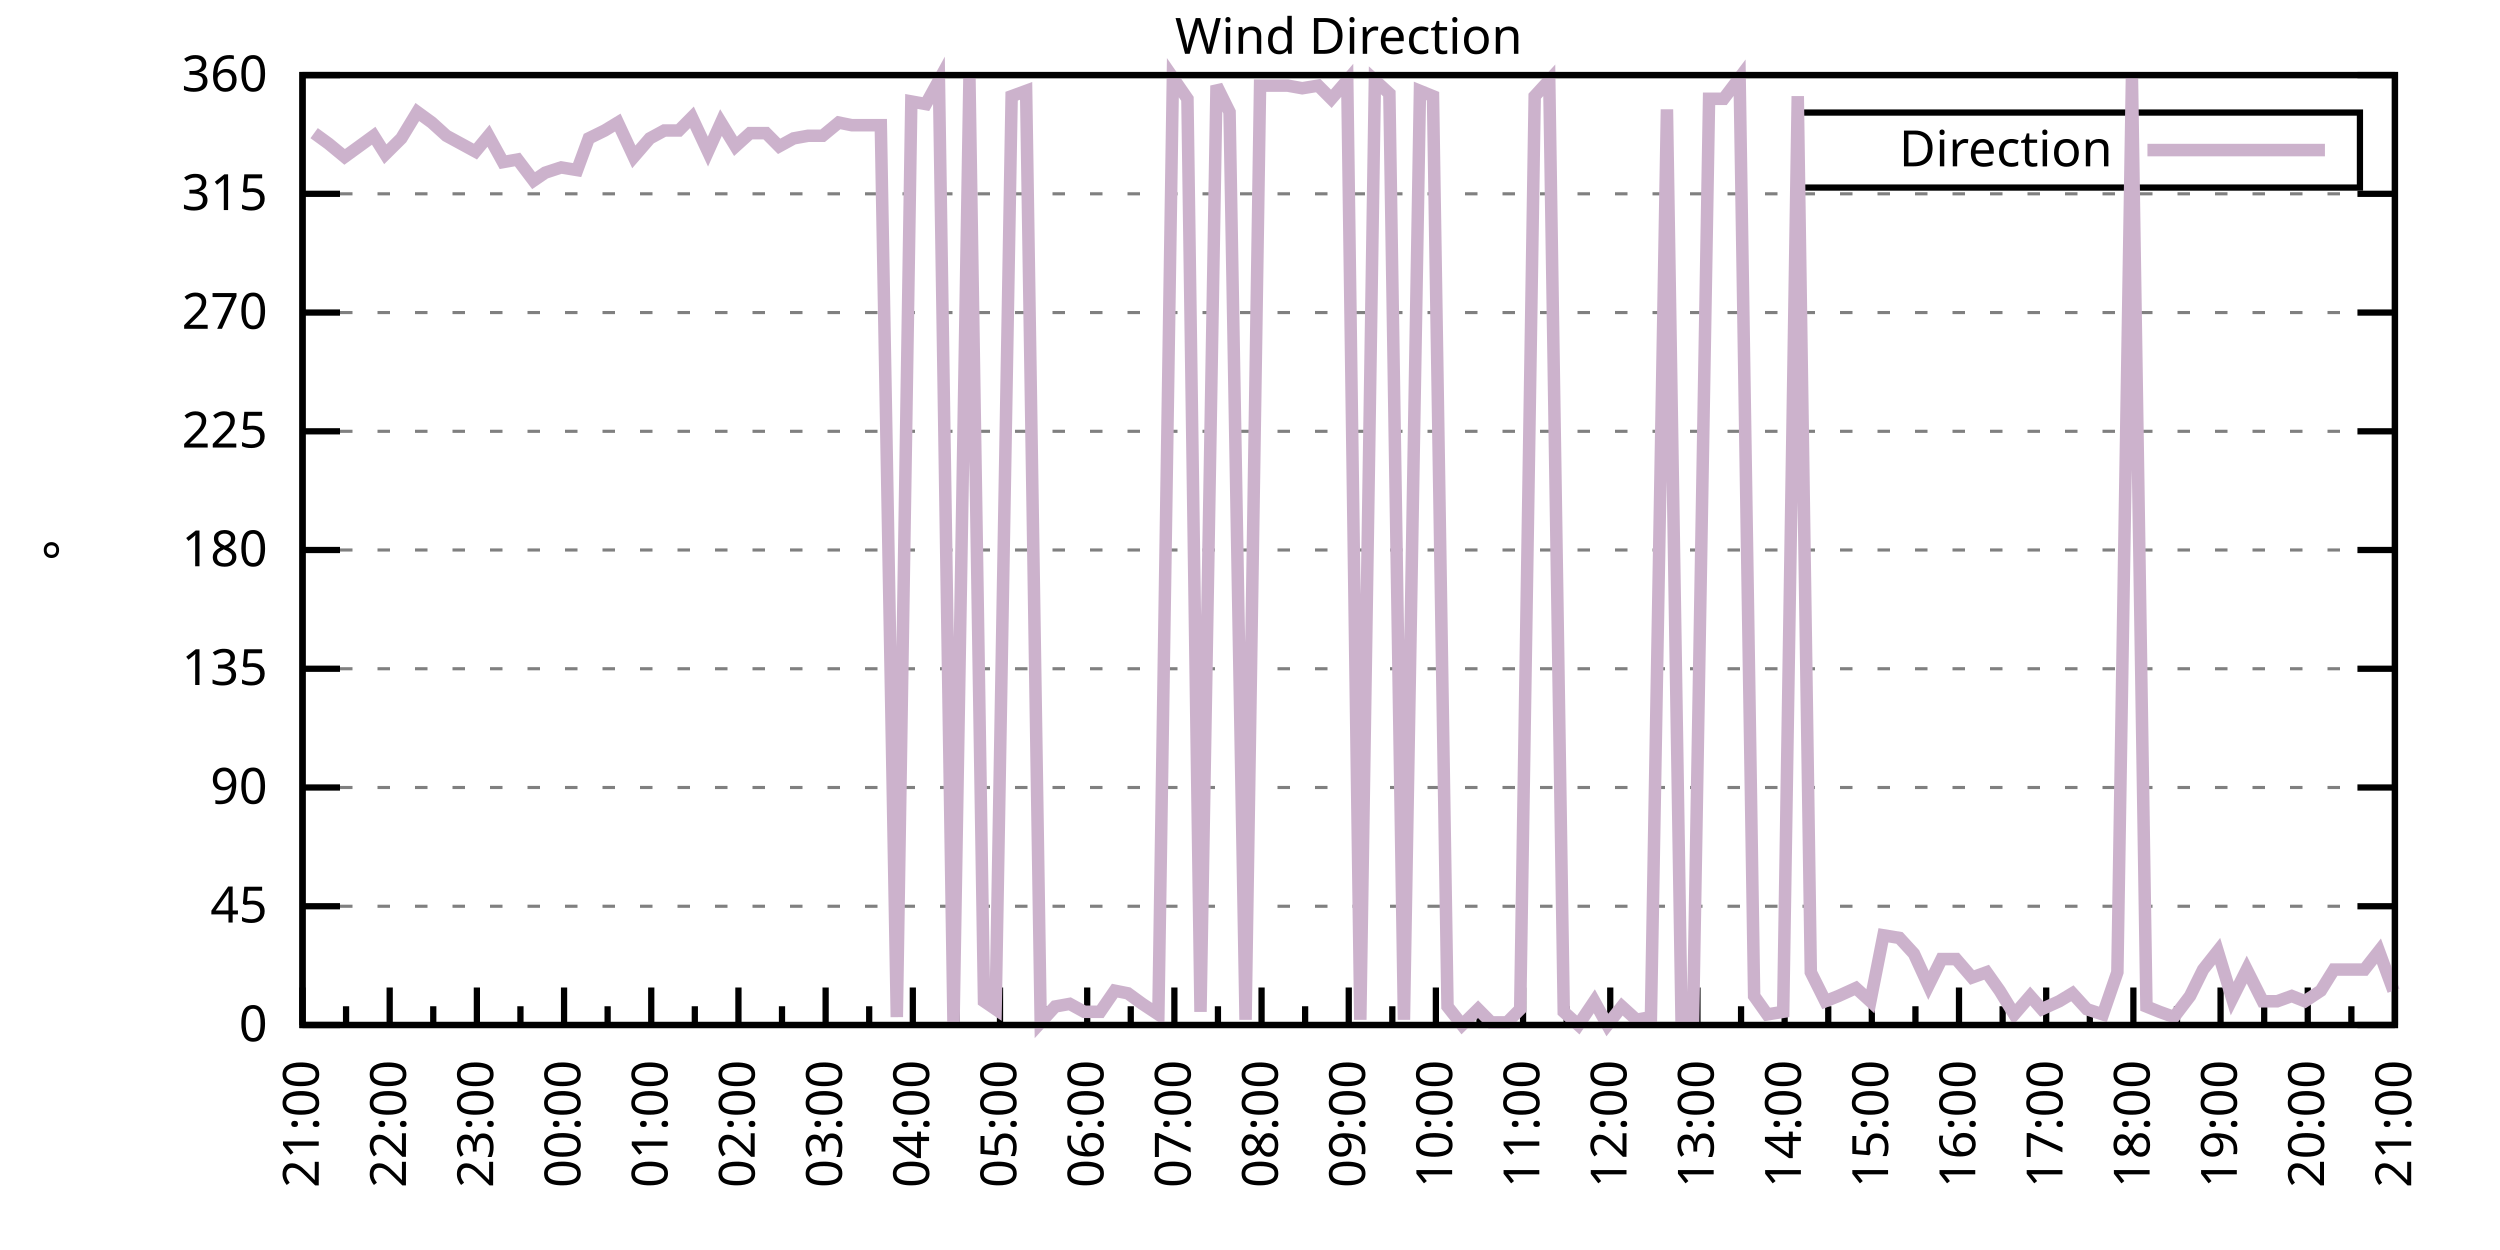
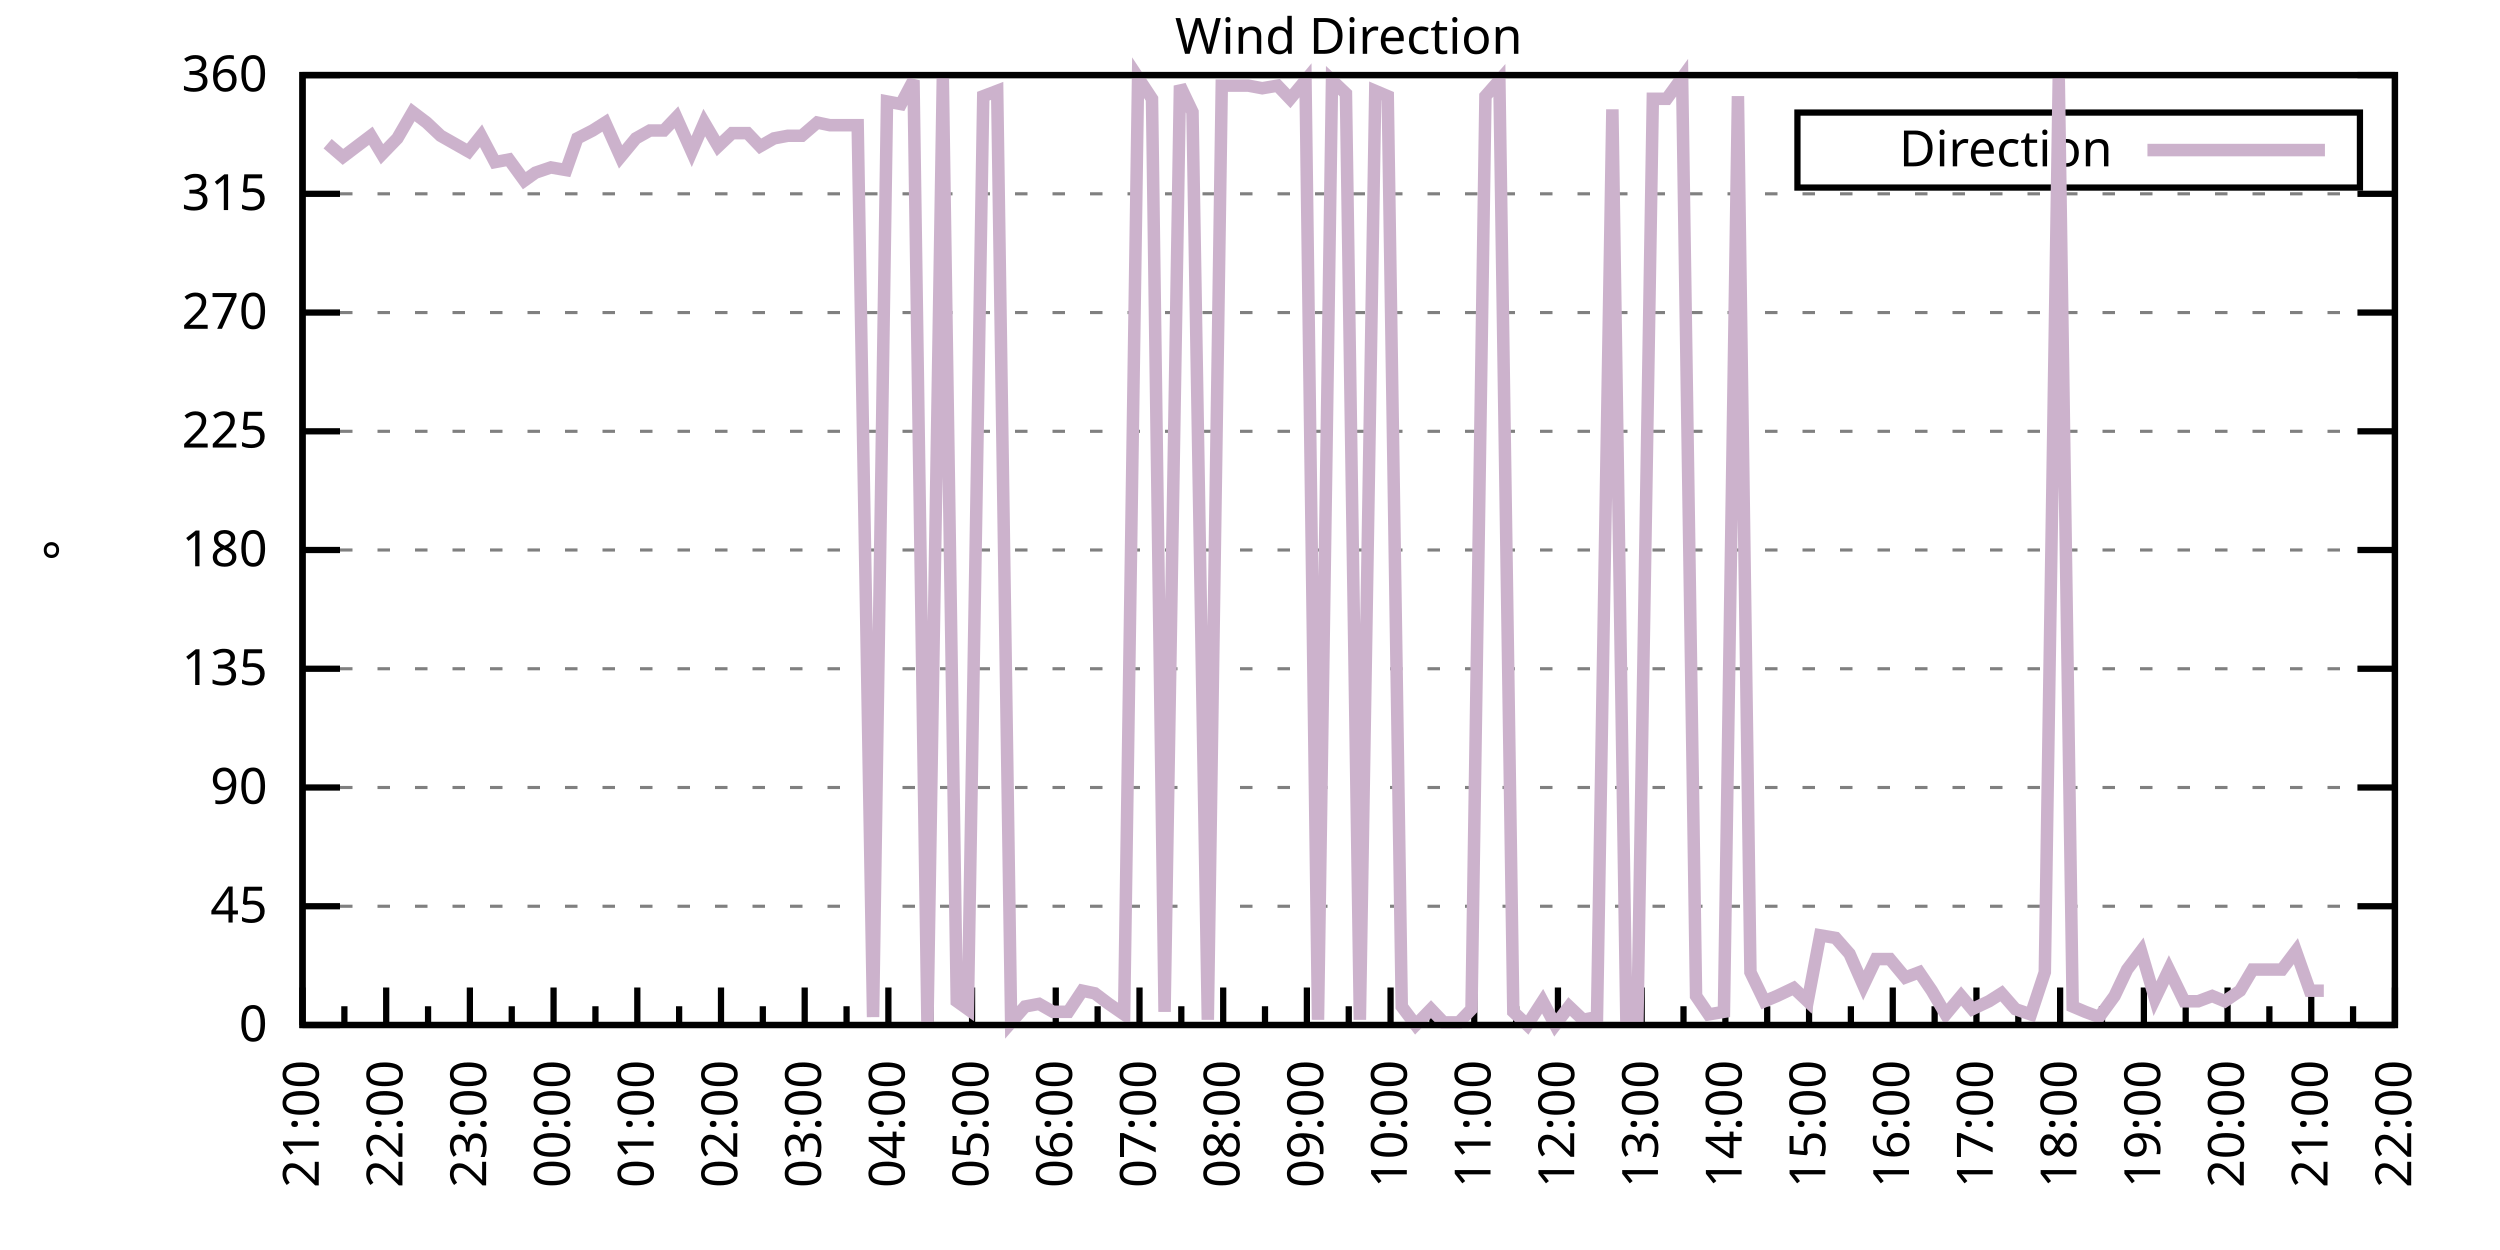
<svg xmlns="http://www.w3.org/2000/svg" xmlns:xlink="http://www.w3.org/1999/xlink" width="400" height="200" viewBox="0 0 400 200">
  <g id="gnuplot_canvas">
    <rect x="0" y="0" width="400" height="200" fill="none" />
    <defs>
      <circle id="gpDot" r="0.5" stroke-width="0.5" stroke="currentColor" />
      <path id="gpPt0" stroke-width="0.333" stroke="currentColor" d="M-1,0 h2 M0,-1 v2" />
      <path id="gpPt1" stroke-width="0.333" stroke="currentColor" d="M-1,-1 L1,1 M1,-1 L-1,1" />
      <path id="gpPt2" stroke-width="0.333" stroke="currentColor" d="M-1,0 L1,0 M0,-1 L0,1 M-1,-1 L1,1 M-1,1 L1,-1" />
      <rect id="gpPt3" stroke-width="0.333" stroke="currentColor" x="-1" y="-1" width="2" height="2" />
      <rect id="gpPt4" stroke-width="0.333" stroke="currentColor" fill="currentColor" x="-1" y="-1" width="2" height="2" />
      <circle id="gpPt5" stroke-width="0.333" stroke="currentColor" cx="0" cy="0" r="1" />
      <use xlink:href="#gpPt5" id="gpPt6" fill="currentColor" stroke="none" />
      <path id="gpPt7" stroke-width="0.333" stroke="currentColor" d="M0,-1.33 L-1.33,0.67 L1.33,0.67 z" />
      <use xlink:href="#gpPt7" id="gpPt8" fill="currentColor" stroke="none" />
      <use xlink:href="#gpPt7" id="gpPt9" stroke="currentColor" transform="rotate(180)" />
      <use xlink:href="#gpPt9" id="gpPt10" fill="currentColor" stroke="none" />
      <use xlink:href="#gpPt3" id="gpPt11" stroke="currentColor" transform="rotate(45)" />
      <use xlink:href="#gpPt11" id="gpPt12" fill="currentColor" stroke="none" />
      <path id="gpPt13" stroke-width="0.333" stroke="currentColor" d="M0,1.330 L1.265,0.411 L0.782,-1.067 L-0.782,-1.076 L-1.265,0.411 z" />
      <use xlink:href="#gpPt13" id="gpPt14" fill="currentColor" stroke="none" />
      <filter id="textbox" filterUnits="objectBoundingBox" x="0" y="0" height="1" width="1">
        <feFlood flood-color="white" flood-opacity="1" result="bgnd" />
        <feComposite in="SourceGraphic" in2="bgnd" operator="atop" />
      </filter>
      <filter id="greybox" filterUnits="objectBoundingBox" x="0" y="0" height="1" width="1">
        <feFlood flood-color="lightgrey" flood-opacity="1" result="grey" />
        <feComposite in="SourceGraphic" in2="grey" operator="atop" />
      </filter>
    </defs>
    <g fill="none" color="white" stroke="currentColor" stroke-width="1.00" stroke-linecap="butt" stroke-linejoin="miter">
</g>
    <g fill="none" color="black" stroke="currentColor" stroke-width="1.00" stroke-linecap="butt" stroke-linejoin="miter">
      <g stroke="none" shape-rendering="crispEdges">
        <polygon fill="rgb(255, 255, 255)" points="48.40,164.00 383.18,164.00 383.18,12.02 48.40,12.02 " />
      </g>
    </g>
    <g fill="none" color="black" stroke="currentColor" stroke-width="1.00" stroke-linecap="butt" stroke-linejoin="miter">
</g>
    <g fill="none" color="black" stroke="black" stroke-width="0.50" stroke-linecap="butt" stroke-linejoin="miter">
</g>
    <g fill="none" color="gray" stroke="currentColor" stroke-width="0.50" stroke-linecap="butt" stroke-linejoin="miter">
      <path stroke="gray" stroke-dasharray="2,4" class="gridline" d="M48.40,164.00 L383.19,164.00  " />
    </g>
    <g fill="none" color="gray" stroke="gray" stroke-width="1.00" stroke-linecap="butt" stroke-linejoin="miter">
</g>
    <g fill="none" color="black" stroke="currentColor" stroke-width="1.00" stroke-linecap="butt" stroke-linejoin="miter">
      <path stroke="black" d="M48.40,164.00 L54.40,164.00 M383.19,164.00 L377.19,164.00  " />
      <g transform="translate(42.80,166.60)" stroke="none" fill="black" font-family="Sans" font-size="8.00" text-anchor="end">
        <text>
          <tspan font-family="Sans"> 0</tspan>
        </text>
      </g>
    </g>
    <g fill="none" color="black" stroke="currentColor" stroke-width="1.00" stroke-linecap="butt" stroke-linejoin="miter">
</g>
    <g fill="none" color="black" stroke="black" stroke-width="0.50" stroke-linecap="butt" stroke-linejoin="miter">
</g>
    <g fill="none" color="gray" stroke="currentColor" stroke-width="0.50" stroke-linecap="butt" stroke-linejoin="miter">
      <path stroke="gray" stroke-dasharray="2,4" class="gridline" d="M48.40,145.00 L383.19,145.00  " />
    </g>
    <g fill="none" color="gray" stroke="gray" stroke-width="1.00" stroke-linecap="butt" stroke-linejoin="miter">
</g>
    <g fill="none" color="black" stroke="currentColor" stroke-width="1.00" stroke-linecap="butt" stroke-linejoin="miter">
      <path stroke="black" d="M48.40,145.00 L54.40,145.00 M383.19,145.00 L377.19,145.00  " />
      <g transform="translate(42.80,147.60)" stroke="none" fill="black" font-family="Sans" font-size="8.00" text-anchor="end">
        <text>
          <tspan font-family="Sans"> 45</tspan>
        </text>
      </g>
    </g>
    <g fill="none" color="black" stroke="currentColor" stroke-width="1.00" stroke-linecap="butt" stroke-linejoin="miter">
</g>
    <g fill="none" color="black" stroke="black" stroke-width="0.50" stroke-linecap="butt" stroke-linejoin="miter">
</g>
    <g fill="none" color="gray" stroke="currentColor" stroke-width="0.50" stroke-linecap="butt" stroke-linejoin="miter">
      <path stroke="gray" stroke-dasharray="2,4" class="gridline" d="M48.40,126.00 L383.19,126.00  " />
    </g>
    <g fill="none" color="gray" stroke="gray" stroke-width="1.00" stroke-linecap="butt" stroke-linejoin="miter">
</g>
    <g fill="none" color="black" stroke="currentColor" stroke-width="1.00" stroke-linecap="butt" stroke-linejoin="miter">
      <path stroke="black" d="M48.40,126.00 L54.40,126.00 M383.19,126.00 L377.19,126.00  " />
      <g transform="translate(42.80,128.60)" stroke="none" fill="black" font-family="Sans" font-size="8.00" text-anchor="end">
        <text>
          <tspan font-family="Sans"> 90</tspan>
        </text>
      </g>
    </g>
    <g fill="none" color="black" stroke="currentColor" stroke-width="1.00" stroke-linecap="butt" stroke-linejoin="miter">
</g>
    <g fill="none" color="black" stroke="black" stroke-width="0.50" stroke-linecap="butt" stroke-linejoin="miter">
</g>
    <g fill="none" color="gray" stroke="currentColor" stroke-width="0.50" stroke-linecap="butt" stroke-linejoin="miter">
      <path stroke="gray" stroke-dasharray="2,4" class="gridline" d="M48.40,107.00 L383.19,107.00  " />
    </g>
    <g fill="none" color="gray" stroke="gray" stroke-width="1.00" stroke-linecap="butt" stroke-linejoin="miter">
</g>
    <g fill="none" color="black" stroke="currentColor" stroke-width="1.00" stroke-linecap="butt" stroke-linejoin="miter">
      <path stroke="black" d="M48.40,107.00 L54.40,107.00 M383.19,107.00 L377.19,107.00  " />
      <g transform="translate(42.80,109.60)" stroke="none" fill="black" font-family="Sans" font-size="8.00" text-anchor="end">
        <text>
          <tspan font-family="Sans"> 135</tspan>
        </text>
      </g>
    </g>
    <g fill="none" color="black" stroke="currentColor" stroke-width="1.00" stroke-linecap="butt" stroke-linejoin="miter">
</g>
    <g fill="none" color="black" stroke="black" stroke-width="0.50" stroke-linecap="butt" stroke-linejoin="miter">
</g>
    <g fill="none" color="gray" stroke="currentColor" stroke-width="0.50" stroke-linecap="butt" stroke-linejoin="miter">
      <path stroke="gray" stroke-dasharray="2,4" class="gridline" d="M48.40,88.00 L383.19,88.00  " />
    </g>
    <g fill="none" color="gray" stroke="gray" stroke-width="1.00" stroke-linecap="butt" stroke-linejoin="miter">
</g>
    <g fill="none" color="black" stroke="currentColor" stroke-width="1.00" stroke-linecap="butt" stroke-linejoin="miter">
      <path stroke="black" d="M48.40,88.00 L54.40,88.00 M383.19,88.00 L377.19,88.00  " />
      <g transform="translate(42.80,90.60)" stroke="none" fill="black" font-family="Sans" font-size="8.00" text-anchor="end">
        <text>
          <tspan font-family="Sans"> 180</tspan>
        </text>
      </g>
    </g>
    <g fill="none" color="black" stroke="currentColor" stroke-width="1.00" stroke-linecap="butt" stroke-linejoin="miter">
</g>
    <g fill="none" color="black" stroke="black" stroke-width="0.50" stroke-linecap="butt" stroke-linejoin="miter">
</g>
    <g fill="none" color="gray" stroke="currentColor" stroke-width="0.50" stroke-linecap="butt" stroke-linejoin="miter">
      <path stroke="gray" stroke-dasharray="2,4" class="gridline" d="M48.40,69.01 L383.19,69.01  " />
    </g>
    <g fill="none" color="gray" stroke="gray" stroke-width="1.00" stroke-linecap="butt" stroke-linejoin="miter">
</g>
    <g fill="none" color="black" stroke="currentColor" stroke-width="1.00" stroke-linecap="butt" stroke-linejoin="miter">
      <path stroke="black" d="M48.40,69.01 L54.40,69.01 M383.19,69.01 L377.19,69.01  " />
      <g transform="translate(42.80,71.61)" stroke="none" fill="black" font-family="Sans" font-size="8.00" text-anchor="end">
        <text>
          <tspan font-family="Sans"> 225</tspan>
        </text>
      </g>
    </g>
    <g fill="none" color="black" stroke="currentColor" stroke-width="1.00" stroke-linecap="butt" stroke-linejoin="miter">
</g>
    <g fill="none" color="black" stroke="black" stroke-width="0.50" stroke-linecap="butt" stroke-linejoin="miter">
</g>
    <g fill="none" color="gray" stroke="currentColor" stroke-width="0.50" stroke-linecap="butt" stroke-linejoin="miter">
      <path stroke="gray" stroke-dasharray="2,4" class="gridline" d="M48.40,50.01 L383.19,50.01  " />
    </g>
    <g fill="none" color="gray" stroke="gray" stroke-width="1.00" stroke-linecap="butt" stroke-linejoin="miter">
</g>
    <g fill="none" color="black" stroke="currentColor" stroke-width="1.00" stroke-linecap="butt" stroke-linejoin="miter">
      <path stroke="black" d="M48.40,50.01 L54.40,50.01 M383.19,50.01 L377.19,50.01  " />
      <g transform="translate(42.80,52.61)" stroke="none" fill="black" font-family="Sans" font-size="8.00" text-anchor="end">
        <text>
          <tspan font-family="Sans"> 270</tspan>
        </text>
      </g>
    </g>
    <g fill="none" color="black" stroke="currentColor" stroke-width="1.00" stroke-linecap="butt" stroke-linejoin="miter">
</g>
    <g fill="none" color="black" stroke="black" stroke-width="0.50" stroke-linecap="butt" stroke-linejoin="miter">
</g>
    <g fill="none" color="gray" stroke="currentColor" stroke-width="0.50" stroke-linecap="butt" stroke-linejoin="miter">
      <path stroke="gray" stroke-dasharray="2,4" class="gridline" d="M48.40,31.01 L383.19,31.01  " />
    </g>
    <g fill="none" color="gray" stroke="gray" stroke-width="1.00" stroke-linecap="butt" stroke-linejoin="miter">
</g>
    <g fill="none" color="black" stroke="currentColor" stroke-width="1.00" stroke-linecap="butt" stroke-linejoin="miter">
      <path stroke="black" d="M48.40,31.01 L54.40,31.01 M383.19,31.01 L377.19,31.01  " />
      <g transform="translate(42.80,33.61)" stroke="none" fill="black" font-family="Sans" font-size="8.00" text-anchor="end">
        <text>
          <tspan font-family="Sans"> 315</tspan>
        </text>
      </g>
    </g>
    <g fill="none" color="black" stroke="currentColor" stroke-width="1.00" stroke-linecap="butt" stroke-linejoin="miter">
</g>
    <g fill="none" color="black" stroke="black" stroke-width="0.50" stroke-linecap="butt" stroke-linejoin="miter">
</g>
    <g fill="none" color="gray" stroke="currentColor" stroke-width="0.50" stroke-linecap="butt" stroke-linejoin="miter">
      <path stroke="gray" stroke-dasharray="2,4" class="gridline" d="M48.40,12.01 L383.19,12.01  " />
    </g>
    <g fill="none" color="gray" stroke="gray" stroke-width="1.00" stroke-linecap="butt" stroke-linejoin="miter">
</g>
    <g fill="none" color="black" stroke="currentColor" stroke-width="1.00" stroke-linecap="butt" stroke-linejoin="miter">
      <path stroke="black" d="M48.40,12.01 L54.40,12.01 M383.19,12.01 L377.19,12.01  " />
      <g transform="translate(42.80,14.61)" stroke="none" fill="black" font-family="Sans" font-size="8.00" text-anchor="end">
        <text>
          <tspan font-family="Sans"> 360</tspan>
        </text>
      </g>
    </g>
    <g fill="none" color="black" stroke="currentColor" stroke-width="1.00" stroke-linecap="butt" stroke-linejoin="miter">
      <path stroke="black" d="M48.40,164.00 L48.40,158.00  " />
      <g transform="translate(51.00,169.60) rotate(270)" stroke="none" fill="black" font-family="Sans" font-size="8.00" text-anchor="end">
        <text>
          <tspan font-family="Sans">21:00</tspan>
        </text>
      </g>
    </g>
    <g fill="none" color="black" stroke="currentColor" stroke-width="1.00" stroke-linecap="butt" stroke-linejoin="miter">
-       <path stroke="black" d="M55.37,164.00 L55.37,161.00 M62.35,164.00 L62.35,158.00  " />
-       <g transform="translate(64.95,169.60) rotate(270)" stroke="none" fill="black" font-family="Sans" font-size="8.00" text-anchor="end">
+       <path stroke="black" d="M55.10,164.00 L55.10,161.00 M61.79,164.00 L61.79,158.00  " />
+       <g transform="translate(64.39,169.60) rotate(270)" stroke="none" fill="black" font-family="Sans" font-size="8.00" text-anchor="end">
        <text>
          <tspan font-family="Sans">22:00</tspan>
        </text>
      </g>
    </g>
    <g fill="none" color="black" stroke="currentColor" stroke-width="1.00" stroke-linecap="butt" stroke-linejoin="miter">
-       <path stroke="black" d="M69.32,164.00 L69.32,161.00 M76.30,164.00 L76.30,158.00  " />
-       <g transform="translate(78.90,169.60) rotate(270)" stroke="none" fill="black" font-family="Sans" font-size="8.00" text-anchor="end">
+       <path stroke="black" d="M68.49,164.00 L68.49,161.00 M75.18,164.00 L75.18,158.00  " />
+       <g transform="translate(77.78,169.60) rotate(270)" stroke="none" fill="black" font-family="Sans" font-size="8.00" text-anchor="end">
        <text>
          <tspan font-family="Sans">23:00</tspan>
        </text>
      </g>
    </g>
    <g fill="none" color="black" stroke="currentColor" stroke-width="1.00" stroke-linecap="butt" stroke-linejoin="miter">
-       <path stroke="black" d="M83.27,164.00 L83.27,161.00 M90.25,164.00 L90.25,158.00  " />
-       <g transform="translate(92.85,169.60) rotate(270)" stroke="none" fill="black" font-family="Sans" font-size="8.00" text-anchor="end">
+       <path stroke="black" d="M81.88,164.00 L81.88,161.00 M88.57,164.00 L88.57,158.00  " />
+       <g transform="translate(91.17,169.60) rotate(270)" stroke="none" fill="black" font-family="Sans" font-size="8.00" text-anchor="end">
        <text>
          <tspan font-family="Sans">00:00</tspan>
        </text>
      </g>
    </g>
    <g fill="none" color="black" stroke="currentColor" stroke-width="1.00" stroke-linecap="butt" stroke-linejoin="miter">
-       <path stroke="black" d="M97.22,164.00 L97.22,161.00 M104.20,164.00 L104.20,158.00  " />
-       <g transform="translate(106.80,169.60) rotate(270)" stroke="none" fill="black" font-family="Sans" font-size="8.00" text-anchor="end">
+       <path stroke="black" d="M95.27,164.00 L95.27,161.00 M101.97,164.00 L101.97,158.00  " />
+       <g transform="translate(104.57,169.60) rotate(270)" stroke="none" fill="black" font-family="Sans" font-size="8.00" text-anchor="end">
        <text>
          <tspan font-family="Sans">01:00</tspan>
        </text>
      </g>
    </g>
    <g fill="none" color="black" stroke="currentColor" stroke-width="1.00" stroke-linecap="butt" stroke-linejoin="miter">
-       <path stroke="black" d="M111.17,164.00 L111.17,161.00 M118.15,164.00 L118.15,158.00  " />
-       <g transform="translate(120.75,169.60) rotate(270)" stroke="none" fill="black" font-family="Sans" font-size="8.00" text-anchor="end">
+       <path stroke="black" d="M108.66,164.00 L108.66,161.00 M115.36,164.00 L115.36,158.00  " />
+       <g transform="translate(117.96,169.60) rotate(270)" stroke="none" fill="black" font-family="Sans" font-size="8.00" text-anchor="end">
        <text>
          <tspan font-family="Sans">02:00</tspan>
        </text>
      </g>
    </g>
    <g fill="none" color="black" stroke="currentColor" stroke-width="1.00" stroke-linecap="butt" stroke-linejoin="miter">
-       <path stroke="black" d="M125.12,164.00 L125.12,161.00 M132.10,164.00 L132.10,158.00  " />
-       <g transform="translate(134.70,169.60) rotate(270)" stroke="none" fill="black" font-family="Sans" font-size="8.00" text-anchor="end">
+       <path stroke="black" d="M122.05,164.00 L122.05,161.00 M128.75,164.00 L128.75,158.00  " />
+       <g transform="translate(131.35,169.60) rotate(270)" stroke="none" fill="black" font-family="Sans" font-size="8.00" text-anchor="end">
        <text>
          <tspan font-family="Sans">03:00</tspan>
        </text>
      </g>
    </g>
    <g fill="none" color="black" stroke="currentColor" stroke-width="1.00" stroke-linecap="butt" stroke-linejoin="miter">
-       <path stroke="black" d="M139.07,164.00 L139.07,161.00 M146.05,164.00 L146.05,158.00  " />
-       <g transform="translate(148.65,169.60) rotate(270)" stroke="none" fill="black" font-family="Sans" font-size="8.00" text-anchor="end">
+       <path stroke="black" d="M135.45,164.00 L135.45,161.00 M142.14,164.00 L142.14,158.00  " />
+       <g transform="translate(144.74,169.60) rotate(270)" stroke="none" fill="black" font-family="Sans" font-size="8.00" text-anchor="end">
        <text>
          <tspan font-family="Sans">04:00</tspan>
        </text>
      </g>
    </g>
    <g fill="none" color="black" stroke="currentColor" stroke-width="1.00" stroke-linecap="butt" stroke-linejoin="miter">
-       <path stroke="black" d="M153.02,164.00 L153.02,161.00 M160.00,164.00 L160.00,158.00  " />
-       <g transform="translate(162.60,169.60) rotate(270)" stroke="none" fill="black" font-family="Sans" font-size="8.00" text-anchor="end">
+       <path stroke="black" d="M148.84,164.00 L148.84,161.00 M155.53,164.00 L155.53,158.00  " />
+       <g transform="translate(158.13,169.60) rotate(270)" stroke="none" fill="black" font-family="Sans" font-size="8.00" text-anchor="end">
        <text>
          <tspan font-family="Sans">05:00</tspan>
        </text>
      </g>
    </g>
    <g fill="none" color="black" stroke="currentColor" stroke-width="1.00" stroke-linecap="butt" stroke-linejoin="miter">
-       <path stroke="black" d="M166.97,164.00 L166.97,161.00 M173.95,164.00 L173.95,158.00  " />
-       <g transform="translate(176.55,169.60) rotate(270)" stroke="none" fill="black" font-family="Sans" font-size="8.00" text-anchor="end">
+       <path stroke="black" d="M162.23,164.00 L162.23,161.00 M168.92,164.00 L168.92,158.00  " />
+       <g transform="translate(171.52,169.60) rotate(270)" stroke="none" fill="black" font-family="Sans" font-size="8.00" text-anchor="end">
        <text>
          <tspan font-family="Sans">06:00</tspan>
        </text>
      </g>
    </g>
    <g fill="none" color="black" stroke="currentColor" stroke-width="1.00" stroke-linecap="butt" stroke-linejoin="miter">
-       <path stroke="black" d="M180.92,164.00 L180.92,161.00 M187.90,164.00 L187.90,158.00  " />
-       <g transform="translate(190.50,169.60) rotate(270)" stroke="none" fill="black" font-family="Sans" font-size="8.00" text-anchor="end">
+       <path stroke="black" d="M175.62,164.00 L175.62,161.00 M182.32,164.00 L182.32,158.00  " />
+       <g transform="translate(184.92,169.60) rotate(270)" stroke="none" fill="black" font-family="Sans" font-size="8.00" text-anchor="end">
        <text>
          <tspan font-family="Sans">07:00</tspan>
        </text>
      </g>
    </g>
    <g fill="none" color="black" stroke="currentColor" stroke-width="1.00" stroke-linecap="butt" stroke-linejoin="miter">
-       <path stroke="black" d="M194.87,164.00 L194.87,161.00 M201.85,164.00 L201.85,158.00  " />
-       <g transform="translate(204.45,169.60) rotate(270)" stroke="none" fill="black" font-family="Sans" font-size="8.00" text-anchor="end">
+       <path stroke="black" d="M189.01,164.00 L189.01,161.00 M195.71,164.00 L195.71,158.00  " />
+       <g transform="translate(198.31,169.60) rotate(270)" stroke="none" fill="black" font-family="Sans" font-size="8.00" text-anchor="end">
        <text>
          <tspan font-family="Sans">08:00</tspan>
        </text>
      </g>
    </g>
    <g fill="none" color="black" stroke="currentColor" stroke-width="1.00" stroke-linecap="butt" stroke-linejoin="miter">
-       <path stroke="black" d="M208.82,164.00 L208.82,161.00 M215.80,164.00 L215.80,158.00  " />
-       <g transform="translate(218.40,169.60) rotate(270)" stroke="none" fill="black" font-family="Sans" font-size="8.00" text-anchor="end">
+       <path stroke="black" d="M202.40,164.00 L202.40,161.00 M209.10,164.00 L209.10,158.00  " />
+       <g transform="translate(211.70,169.60) rotate(270)" stroke="none" fill="black" font-family="Sans" font-size="8.00" text-anchor="end">
        <text>
          <tspan font-family="Sans">09:00</tspan>
        </text>
      </g>
    </g>
    <g fill="none" color="black" stroke="currentColor" stroke-width="1.00" stroke-linecap="butt" stroke-linejoin="miter">
-       <path stroke="black" d="M222.77,164.00 L222.77,161.00 M229.74,164.00 L229.74,158.00  " />
-       <g transform="translate(232.34,169.60) rotate(270)" stroke="none" fill="black" font-family="Sans" font-size="8.00" text-anchor="end">
+       <path stroke="black" d="M215.80,164.00 L215.80,161.00 M222.49,164.00 L222.49,158.00  " />
+       <g transform="translate(225.09,169.60) rotate(270)" stroke="none" fill="black" font-family="Sans" font-size="8.00" text-anchor="end">
        <text>
          <tspan font-family="Sans">10:00</tspan>
        </text>
      </g>
    </g>
    <g fill="none" color="black" stroke="currentColor" stroke-width="1.00" stroke-linecap="butt" stroke-linejoin="miter">
-       <path stroke="black" d="M236.72,164.00 L236.72,161.00 M243.69,164.00 L243.69,158.00  " />
-       <g transform="translate(246.29,169.60) rotate(270)" stroke="none" fill="black" font-family="Sans" font-size="8.00" text-anchor="end">
+       <path stroke="black" d="M229.19,164.00 L229.19,161.00 M235.88,164.00 L235.88,158.00  " />
+       <g transform="translate(238.48,169.60) rotate(270)" stroke="none" fill="black" font-family="Sans" font-size="8.00" text-anchor="end">
        <text>
          <tspan font-family="Sans">11:00</tspan>
        </text>
      </g>
    </g>
    <g fill="none" color="black" stroke="currentColor" stroke-width="1.00" stroke-linecap="butt" stroke-linejoin="miter">
-       <path stroke="black" d="M250.67,164.00 L250.67,161.00 M257.64,164.00 L257.64,158.00  " />
-       <g transform="translate(260.24,169.60) rotate(270)" stroke="none" fill="black" font-family="Sans" font-size="8.00" text-anchor="end">
+       <path stroke="black" d="M242.58,164.00 L242.58,161.00 M249.27,164.00 L249.27,158.00  " />
+       <g transform="translate(251.87,169.60) rotate(270)" stroke="none" fill="black" font-family="Sans" font-size="8.00" text-anchor="end">
        <text>
          <tspan font-family="Sans">12:00</tspan>
        </text>
      </g>
    </g>
    <g fill="none" color="black" stroke="currentColor" stroke-width="1.00" stroke-linecap="butt" stroke-linejoin="miter">
-       <path stroke="black" d="M264.62,164.00 L264.62,161.00 M271.59,164.00 L271.59,158.00  " />
-       <g transform="translate(274.19,169.60) rotate(270)" stroke="none" fill="black" font-family="Sans" font-size="8.00" text-anchor="end">
+       <path stroke="black" d="M255.97,164.00 L255.97,161.00 M262.67,164.00 L262.67,158.00  " />
+       <g transform="translate(265.27,169.60) rotate(270)" stroke="none" fill="black" font-family="Sans" font-size="8.00" text-anchor="end">
        <text>
          <tspan font-family="Sans">13:00</tspan>
        </text>
      </g>
    </g>
    <g fill="none" color="black" stroke="currentColor" stroke-width="1.00" stroke-linecap="butt" stroke-linejoin="miter">
-       <path stroke="black" d="M278.57,164.00 L278.57,161.00 M285.54,164.00 L285.54,158.00  " />
-       <g transform="translate(288.14,169.60) rotate(270)" stroke="none" fill="black" font-family="Sans" font-size="8.00" text-anchor="end">
+       <path stroke="black" d="M269.36,164.00 L269.36,161.00 M276.06,164.00 L276.06,158.00  " />
+       <g transform="translate(278.66,169.60) rotate(270)" stroke="none" fill="black" font-family="Sans" font-size="8.00" text-anchor="end">
        <text>
          <tspan font-family="Sans">14:00</tspan>
        </text>
      </g>
    </g>
    <g fill="none" color="black" stroke="currentColor" stroke-width="1.00" stroke-linecap="butt" stroke-linejoin="miter">
-       <path stroke="black" d="M292.52,164.00 L292.52,161.00 M299.49,164.00 L299.49,158.00  " />
-       <g transform="translate(302.09,169.60) rotate(270)" stroke="none" fill="black" font-family="Sans" font-size="8.00" text-anchor="end">
+       <path stroke="black" d="M282.75,164.00 L282.75,161.00 M289.45,164.00 L289.45,158.00  " />
+       <g transform="translate(292.05,169.60) rotate(270)" stroke="none" fill="black" font-family="Sans" font-size="8.00" text-anchor="end">
        <text>
          <tspan font-family="Sans">15:00</tspan>
        </text>
      </g>
    </g>
    <g fill="none" color="black" stroke="currentColor" stroke-width="1.00" stroke-linecap="butt" stroke-linejoin="miter">
-       <path stroke="black" d="M306.47,164.00 L306.47,161.00 M313.44,164.00 L313.44,158.00  " />
-       <g transform="translate(316.04,169.60) rotate(270)" stroke="none" fill="black" font-family="Sans" font-size="8.00" text-anchor="end">
+       <path stroke="black" d="M296.14,164.00 L296.14,161.00 M302.84,164.00 L302.84,158.00  " />
+       <g transform="translate(305.44,169.60) rotate(270)" stroke="none" fill="black" font-family="Sans" font-size="8.00" text-anchor="end">
        <text>
          <tspan font-family="Sans">16:00</tspan>
        </text>
      </g>
    </g>
    <g fill="none" color="black" stroke="currentColor" stroke-width="1.00" stroke-linecap="butt" stroke-linejoin="miter">
-       <path stroke="black" d="M320.42,164.00 L320.42,161.00 M327.39,164.00 L327.39,158.00  " />
-       <g transform="translate(329.99,169.60) rotate(270)" stroke="none" fill="black" font-family="Sans" font-size="8.00" text-anchor="end">
+       <path stroke="black" d="M309.54,164.00 L309.54,161.00 M316.23,164.00 L316.23,158.00  " />
+       <g transform="translate(318.83,169.60) rotate(270)" stroke="none" fill="black" font-family="Sans" font-size="8.00" text-anchor="end">
        <text>
          <tspan font-family="Sans">17:00</tspan>
        </text>
      </g>
    </g>
    <g fill="none" color="black" stroke="currentColor" stroke-width="1.00" stroke-linecap="butt" stroke-linejoin="miter">
-       <path stroke="black" d="M334.37,164.00 L334.37,161.00 M341.34,164.00 L341.34,158.00  " />
-       <g transform="translate(343.94,169.60) rotate(270)" stroke="none" fill="black" font-family="Sans" font-size="8.00" text-anchor="end">
+       <path stroke="black" d="M322.93,164.00 L322.93,161.00 M329.62,164.00 L329.62,158.00  " />
+       <g transform="translate(332.22,169.60) rotate(270)" stroke="none" fill="black" font-family="Sans" font-size="8.00" text-anchor="end">
        <text>
          <tspan font-family="Sans">18:00</tspan>
        </text>
      </g>
    </g>
    <g fill="none" color="black" stroke="currentColor" stroke-width="1.00" stroke-linecap="butt" stroke-linejoin="miter">
-       <path stroke="black" d="M348.32,164.00 L348.32,161.00 M355.29,164.00 L355.29,158.00  " />
-       <g transform="translate(357.89,169.60) rotate(270)" stroke="none" fill="black" font-family="Sans" font-size="8.00" text-anchor="end">
+       <path stroke="black" d="M336.32,164.00 L336.32,161.00 M343.02,164.00 L343.02,158.00  " />
+       <g transform="translate(345.62,169.60) rotate(270)" stroke="none" fill="black" font-family="Sans" font-size="8.00" text-anchor="end">
        <text>
          <tspan font-family="Sans">19:00</tspan>
        </text>
      </g>
    </g>
    <g fill="none" color="black" stroke="currentColor" stroke-width="1.00" stroke-linecap="butt" stroke-linejoin="miter">
-       <path stroke="black" d="M362.27,164.00 L362.27,161.00 M369.24,164.00 L369.24,158.00  " />
-       <g transform="translate(371.84,169.60) rotate(270)" stroke="none" fill="black" font-family="Sans" font-size="8.00" text-anchor="end">
+       <path stroke="black" d="M349.71,164.00 L349.71,161.00 M356.41,164.00 L356.41,158.00  " />
+       <g transform="translate(359.01,169.60) rotate(270)" stroke="none" fill="black" font-family="Sans" font-size="8.00" text-anchor="end">
        <text>
          <tspan font-family="Sans">20:00</tspan>
        </text>
      </g>
    </g>
    <g fill="none" color="black" stroke="currentColor" stroke-width="1.00" stroke-linecap="butt" stroke-linejoin="miter">
-       <path stroke="black" d="M376.22,164.00 L376.22,161.00 M383.19,164.00 L383.19,158.00  " />
+       <path stroke="black" d="M363.10,164.00 L363.10,161.00 M369.80,164.00 L369.80,158.00  " />
+       <g transform="translate(372.40,169.60) rotate(270)" stroke="none" fill="black" font-family="Sans" font-size="8.00" text-anchor="end">
+         <text>
+           <tspan font-family="Sans">21:00</tspan>
+         </text>
+       </g>
+     </g>
+     <g fill="none" color="black" stroke="currentColor" stroke-width="1.00" stroke-linecap="butt" stroke-linejoin="miter">
+       <path stroke="black" d="M376.49,164.00 L376.49,161.00 M383.19,164.00 L383.19,158.00  " />
      <g transform="translate(385.79,169.60) rotate(270)" stroke="none" fill="black" font-family="Sans" font-size="8.00" text-anchor="end">
        <text>
-           <tspan font-family="Sans">21:00</tspan>
+           <tspan font-family="Sans">22:00</tspan>
        </text>
      </g>
    </g>
    <g fill="none" color="black" stroke="currentColor" stroke-width="1.00" stroke-linecap="butt" stroke-linejoin="miter">
</g>
    <g fill="none" color="black" stroke="currentColor" stroke-width="1.00" stroke-linecap="butt" stroke-linejoin="miter">
      <path stroke="black" d="M48.40,12.01 L48.40,164.00 L383.19,164.00 L383.19,12.01 L48.40,12.01 Z  " />
    </g>
    <g fill="none" color="black" stroke="currentColor" stroke-width="1.00" stroke-linecap="butt" stroke-linejoin="miter">
      <g transform="translate(12.80,88.01) rotate(270)" stroke="none" fill="black" font-family="Sans" font-size="8.00" text-anchor="middle">
        <text>
          <tspan font-family="Sans">°</tspan>
        </text>
      </g>
    </g>
    <g fill="none" color="black" stroke="currentColor" stroke-width="1.00" stroke-linecap="butt" stroke-linejoin="miter">
</g>
    <g fill="none" color="black" stroke="currentColor" stroke-width="1.00" stroke-linecap="butt" stroke-linejoin="miter">
      <path stroke="black" d="M287.59,30.01 L287.59,18.01 L377.59,18.01 L377.59,30.01 L287.59,30.01 Z  " />
    </g>
    <g id="Wind_direction_plot_1">
      <g fill="none" color="white" stroke="black" stroke-width="2.00" stroke-linecap="butt" stroke-linejoin="miter">
</g>
      <g fill="none" color="black" stroke="currentColor" stroke-width="2.00" stroke-linecap="butt" stroke-linejoin="miter">
        <g transform="translate(337.99,26.61)" stroke="none" fill="black" font-family="Sans" font-size="8.00" text-anchor="end">
          <text>
            <tspan font-family="Sans">Direction</tspan>
          </text>
        </g>
      </g>
      <g fill="none" color="black" stroke="currentColor" stroke-width="2.00" stroke-linecap="butt" stroke-linejoin="miter">
-         <path stroke="rgb(204, 178, 204)" d="M343.59,24.01 L371.99,24.01 M50.26,21.30 L52.58,22.99 L55.14,25.10 L57.47,23.41 L59.79,21.72 L61.65,24.68   L64.21,22.14 L66.77,17.92 L69.09,19.61 L71.42,21.72 L76.07,24.25 L78.16,21.72 L80.48,25.94 L82.81,25.52   L85.37,28.90 L87.23,27.63 L89.78,26.79 L92.34,27.21 L94.20,22.14 L96.76,20.88 L98.85,19.61 L101.41,25.10   L103.97,22.14 L106.29,20.88 L108.62,20.88 L110.71,18.77 L113.27,24.25 L115.36,19.61 L117.68,23.41 L120.01,21.30   L122.57,21.30 L124.66,23.41 L126.98,22.14 L129.31,21.72 L131.63,21.72 L134.19,19.61 L136.28,20.03 L138.84,20.03   L140.93,20.03 L143.49,162.73 L145.81,16.23 L148.14,16.65 L150.23,12.85 L152.56,164.00 L155.11,12.43 L157.44,160.20   L159.30,161.47 L161.86,15.39 L164.18,14.54 L166.51,163.58 L168.83,161.04 L171.16,160.62 L173.48,161.89 L176.04,161.89   L178.36,158.51 L180.46,158.93 L182.78,160.62 L185.34,162.31 L187.66,12.43 L189.99,15.81 L192.08,161.89 L194.64,13.70   L196.73,17.92 L199.29,163.16 L201.61,13.70 L203.71,13.70 L206.03,13.70 L208.36,14.12 L210.91,13.70 L213.01,15.81   L215.56,12.85 L217.65,163.16 L219.98,12.85 L222.30,14.97 L224.63,163.16 L227.19,14.54 L229.28,15.39 L231.60,161.04   L233.93,164.00 L236.49,161.47 L238.58,163.58 L241.14,163.58 L243.23,161.47 L245.55,15.39 L247.88,12.85 L250.20,161.89   L252.53,164.00 L255.09,160.20 L257.18,164.00 L259.50,161.04 L261.83,163.16 L264.15,162.73 L266.71,17.50 L269.04,163.16   L270.90,162.73 L273.45,15.81 L275.78,15.81 L278.34,12.43 L280.66,159.36 L282.75,162.31 L285.31,161.89 L287.64,15.39   L289.73,155.56 L292.05,160.20 L294.15,159.36 L296.94,158.09 L299.26,160.20 L301.35,149.65 L303.91,150.07 L306.23,152.60   L308.56,157.67 L310.65,153.45 L312.98,153.45 L315.53,156.40 L317.86,155.56 L319.95,158.51 L322.28,162.31 L324.83,159.36   L326.69,161.47 L329.48,160.20 L331.58,158.93 L333.90,161.47 L336.46,162.31 L338.78,155.56 L341.11,12.43 L343.43,161.04   L345.53,161.89 L347.85,162.73 L350.41,159.36 L352.50,155.13 L354.83,152.18 L357.15,159.78 L359.48,155.13 L362.03,160.20   L364.36,160.20 L366.68,159.36 L368.78,160.20 L371.33,158.51 L373.43,155.13 L375.98,155.13 L378.31,155.13 L380.63,152.18   L382.96,158.51  " />
+         <path stroke="rgb(204, 178, 204)" d="M343.59,24.01 L371.99,24.01 M52.42,22.99 L54.87,25.10 L57.10,23.41 L59.34,21.72 L61.12,24.68 L63.58,22.14   L66.03,17.92 L68.26,19.61 L70.50,21.72 L74.96,24.25 L76.97,21.72 L79.20,25.94 L81.43,25.52 L83.89,28.90   L85.67,27.63 L88.13,26.79 L90.58,27.21 L92.37,22.14 L94.82,20.88 L96.83,19.61 L99.29,25.10 L101.74,22.14   L103.98,20.88 L106.21,20.88 L108.22,18.77 L110.67,24.25 L112.68,19.61 L114.91,23.41 L117.14,21.30 L119.60,21.30   L121.61,23.41 L123.84,22.14 L126.07,21.72 L128.30,21.72 L130.76,19.61 L132.77,20.03 L135.22,20.03 L137.23,20.03   L139.69,162.73 L141.92,16.23 L144.15,16.65 L146.16,12.85 L148.39,164.00 L150.85,12.43 L153.08,160.20 L154.86,161.47   L157.32,15.39 L159.55,14.54 L161.78,163.58 L164.01,161.04 L166.25,160.62 L168.48,161.89 L170.93,161.89 L173.17,158.51   L175.17,158.93 L177.41,160.62 L179.86,162.31 L182.09,12.43 L184.32,15.81 L186.33,161.89 L188.79,13.70 L190.80,17.92   L193.25,163.16 L195.48,13.70 L197.49,13.70 L199.73,13.70 L201.96,14.12 L204.41,13.70 L206.42,15.81 L208.88,12.85   L210.88,163.16 L213.12,12.85 L215.35,14.97 L217.58,163.16 L220.04,14.54 L222.04,15.39 L224.28,161.04 L226.51,164.00   L228.96,161.47 L230.97,163.58 L233.43,163.58 L235.44,161.47 L237.67,15.39 L239.90,12.85 L242.13,161.89 L244.36,164.00   L246.82,160.20 L248.83,164.00 L251.06,161.04 L253.29,163.16 L255.52,162.73 L257.98,17.50 L260.21,163.16 L262.00,162.73   L264.45,15.81 L266.68,15.81 L269.14,12.43 L271.37,159.36 L273.38,162.31 L275.83,161.89 L278.07,15.39 L280.07,155.56   L282.31,160.20 L284.32,159.36 L286.99,158.09 L289.23,160.20 L291.23,149.65 L293.69,150.07 L295.92,152.60 L298.15,157.67   L300.16,153.45 L302.39,153.45 L304.85,156.40 L307.08,155.56 L309.09,158.51 L311.32,162.31 L313.78,159.36 L315.56,161.47   L318.24,160.20 L320.25,158.93 L322.48,161.47 L324.94,162.31 L327.17,155.56 L329.40,12.43 L331.63,161.04 L333.64,161.89   L335.87,162.73 L338.33,159.36 L340.34,155.13 L342.57,152.18 L344.80,159.78 L347.03,155.13 L349.49,160.20 L351.72,160.20   L353.95,159.36 L355.96,160.20 L358.42,158.51 L360.42,155.13 L362.88,155.13 L365.11,155.13 L367.34,152.18 L369.58,158.51   L371.81,158.51  " />
      </g>
    </g>
    <g fill="none" color="black" stroke="currentColor" stroke-width="2.00" stroke-linecap="butt" stroke-linejoin="miter">
</g>
    <g fill="none" color="black" stroke="black" stroke-width="1.00" stroke-linecap="butt" stroke-linejoin="miter">
</g>
    <g fill="none" color="black" stroke="currentColor" stroke-width="1.00" stroke-linecap="butt" stroke-linejoin="miter">
      <path stroke="black" d="M48.40,12.01 L48.40,164.00 L383.19,164.00 L383.19,12.01 L48.40,12.01 Z  " />
    </g>
    <g fill="none" color="black" stroke="currentColor" stroke-width="1.00" stroke-linecap="butt" stroke-linejoin="miter">
      <g transform="translate(215.79,8.61)" stroke="none" fill="black" font-family="Sans" font-size="8.00" text-anchor="middle">
        <text>
          <tspan font-family="Sans">Wind Direction</tspan>
        </text>
      </g>
    </g>
    <g fill="none" color="black" stroke="currentColor" stroke-width="1.00" stroke-linecap="butt" stroke-linejoin="miter">
</g>
  </g>
</svg>
